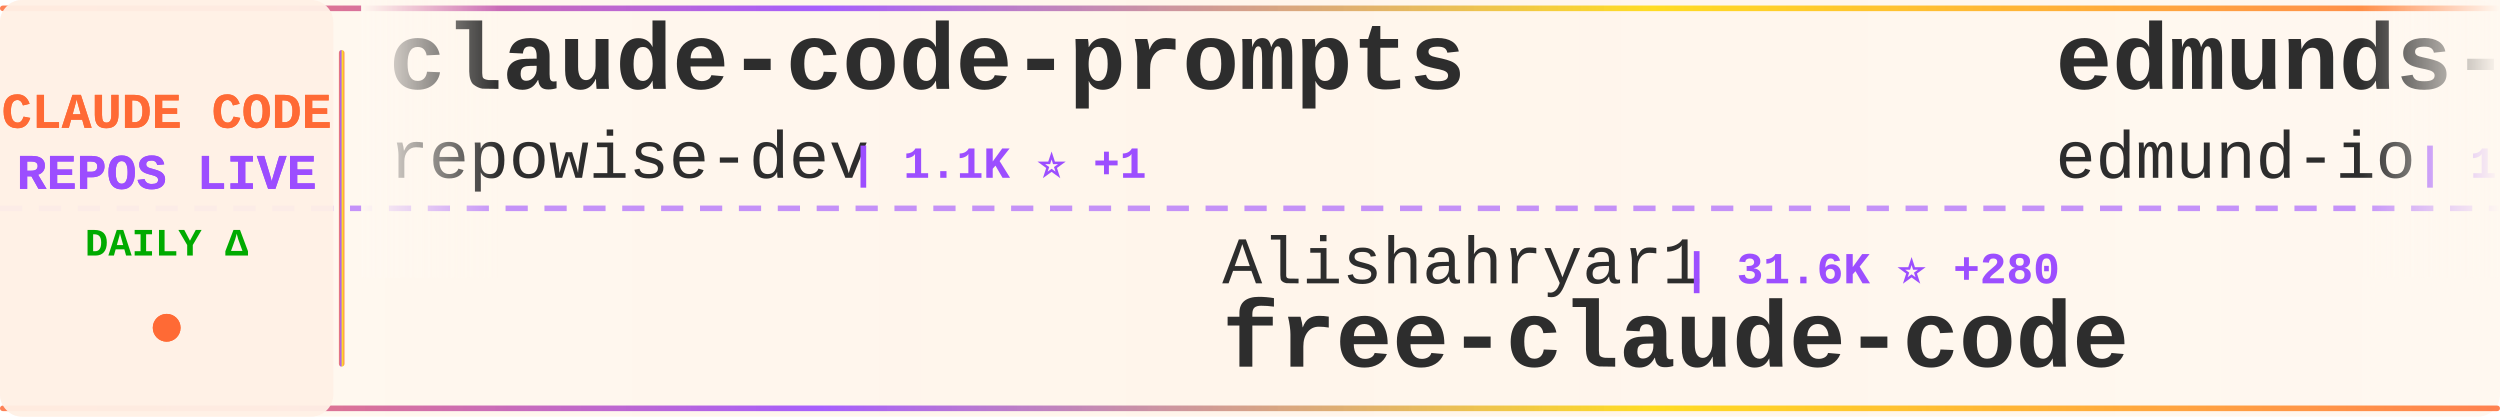
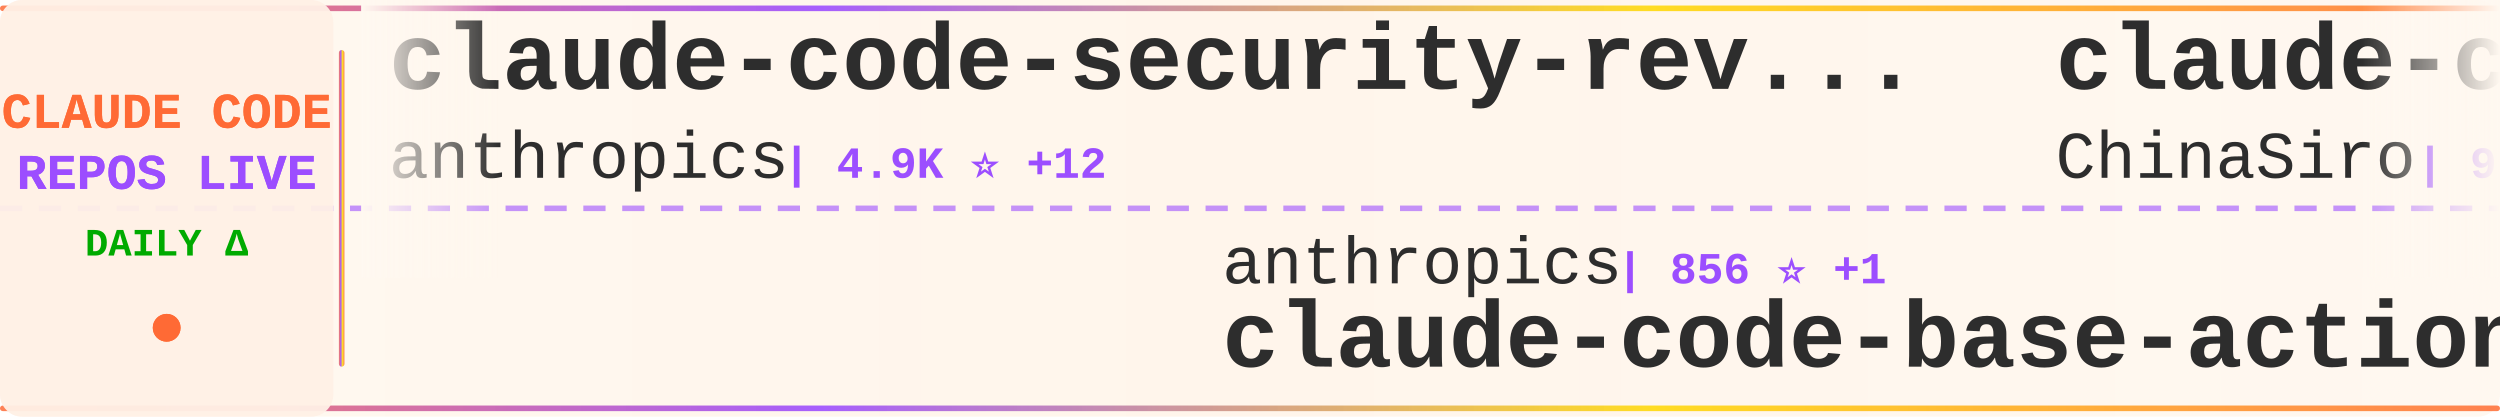
<svg xmlns="http://www.w3.org/2000/svg" width="900" height="150">
  <defs>
    <linearGradient id="tickerBg" x1="0%" y1="0%" x2="100%" y2="0%">
      <stop offset="0%" style="stop-color:#fff8f0;stop-opacity:0.98" />
      <stop offset="50%" style="stop-color:#fff5eb;stop-opacity:1" />
      <stop offset="100%" style="stop-color:#fff8f0;stop-opacity:0.98" />
    </linearGradient>
    <linearGradient id="borderGrad" x1="0%" y1="0%" x2="100%" y2="0%">
      <stop offset="0%" style="stop-color:#FF6B35;stop-opacity:0.85">
        <animate attributeName="stop-opacity" values="0.85;1;0.85" dur="2s" repeatCount="indefinite" />
      </stop>
      <stop offset="33%" style="stop-color:#9C4EFF;stop-opacity:0.9">
        <animate attributeName="stop-opacity" values="0.9;1;0.9" dur="2.2s" repeatCount="indefinite" />
      </stop>
      <stop offset="66%" style="stop-color:#FFD700;stop-opacity:0.85">
        <animate attributeName="stop-opacity" values="0.85;1;0.85" dur="1.8s" repeatCount="indefinite" />
      </stop>
      <stop offset="100%" style="stop-color:#FF6B35;stop-opacity:0.85">
        <animate attributeName="stop-opacity" values="0.85;1;0.85" dur="2s" repeatCount="indefinite" />
      </stop>
    </linearGradient>
    <filter id="textGlow">
      <feGaussianBlur stdDeviation="0.15" result="coloredBlur" />
      <feMerge>
        <feMergeNode in="coloredBlur" />
        <feMergeNode in="SourceGraphic" />
      </feMerge>
    </filter>
    <filter id="metricGlow">
      <feGaussianBlur stdDeviation="0.2" result="coloredBlur" />
      <feMerge>
        <feMergeNode in="coloredBlur" />
        <feMergeNode in="SourceGraphic" />
      </feMerge>
    </filter>
    <linearGradient id="leftFade" x1="0%" y1="0%" x2="100%" y2="0%">
      <stop offset="0%" style="stop-color:#fff8f0;stop-opacity:1" />
      <stop offset="100%" style="stop-color:#fff8f0;stop-opacity:0" />
    </linearGradient>
    <linearGradient id="rightFade" x1="0%" y1="0%" x2="100%" y2="0%">
      <stop offset="0%" style="stop-color:#fff8f0;stop-opacity:0" />
      <stop offset="100%" style="stop-color:#fff8f0;stop-opacity:1" />
    </linearGradient>
  </defs>
  <rect width="900" height="150" fill="url(#tickerBg)" rx="8" />
  <rect x="0" y="2" width="900" height="2" fill="url(#borderGrad)" rx="1" />
  <rect x="0" y="146" width="900" height="2" fill="url(#borderGrad)" rx="1" />
  <line x1="0" y1="75" x2="900" y2="75" stroke="#9C4EFF" stroke-width="2" stroke-dasharray="8 6" opacity="0.6" />
  <rect x="0" y="0" width="120" height="150" fill="#fff0e6" opacity="0.95" rx="8" />
  <text x="60" y="46" font-family="'Courier New', monospace" font-size="18" font-weight="bold" fill="#FF6B35" text-anchor="middle" filter="url(#textGlow)">
    CLAUDE CODE
  </text>
  <text x="60" y="68" font-family="'Courier New', monospace" font-size="18" font-weight="bold" fill="#9C4EFF" text-anchor="middle" filter="url(#textGlow)">
    REPOS LIVE
  </text>
  <text x="60" y="92" font-family="'Courier New', monospace" font-size="14" font-weight="bold" fill="#00aa00" text-anchor="middle">
    DAILY Δ
  </text>
  <circle cx="60" cy="118" r="5" fill="#FF6B35" filter="url(#metricGlow)">
    <animate attributeName="r" values="4;6;4" dur="1.5s" repeatCount="indefinite" />
    <animate attributeName="opacity" values="0.6;1;0.6" dur="1.5s" repeatCount="indefinite" />
  </circle>
  <rect x="122" y="18" width="2" height="114" fill="url(#borderGrad)" rx="1" />
  <clipPath id="tickerClip">
    <rect x="130" y="0" width="770" height="150" />
  </clipPath>
  <g clip-path="url(#tickerClip)">
    <g id="tickerItems">
      <animateTransform attributeName="transform" attributeType="XML" type="translate" from="0 0" to="-3000 0" dur="54s" repeatCount="indefinite" />
      <g transform="translate(0, 0)">
-         <text x="140" y="32" font-family="'Courier New', monospace" font-size="34" font-weight="bold" fill="#2d2d2d">claude-code-prompts</text>
-         <text x="140" y="64" font-family="'Courier New', monospace" font-size="24" font-weight="normal" fill="#2d2d2d" opacity="1.0">repowise-dev</text>
-         <text x="306" y="64" font-family="'Courier New', monospace" font-size="16" font-weight="bold" fill="#9C4EFF"> | 1.1K ⭐ +1</text>
+         <text x="140" y="32" font-family="'Courier New', monospace" font-size="34" font-weight="bold" fill="#2d2d2d">claude-code-security-rev...</text>
+         <text x="140" y="64" font-family="'Courier New', monospace" font-size="24" font-weight="normal" fill="#2d2d2d" opacity="1.0">anthropics</text>
+         <text x="282" y="64" font-family="'Courier New', monospace" font-size="16" font-weight="bold" fill="#9C4EFF"> | 4.9K ⭐ +12</text>
      </g>
      <g transform="translate(300, 0)">
-         <text x="140" y="102" font-family="'Courier New', monospace" font-size="24" font-weight="normal" fill="#2d2d2d" opacity="1.0">Alishahryar1</text>
-         <text x="306" y="102" font-family="'Courier New', monospace" font-size="16" font-weight="bold" fill="#9C4EFF"> | 31.6K ⭐ +280</text>
-         <text x="140" y="132" font-family="'Courier New', monospace" font-size="34" font-weight="bold" fill="#2d2d2d">free-claude-code</text>
+         <text x="140" y="102" font-family="'Courier New', monospace" font-size="24" font-weight="normal" fill="#2d2d2d" opacity="1.0">anthropics</text>
+         <text x="282" y="102" font-family="'Courier New', monospace" font-size="16" font-weight="bold" fill="#9C4EFF"> | 856 ⭐ +1</text>
+         <text x="140" y="132" font-family="'Courier New', monospace" font-size="34" font-weight="bold" fill="#2d2d2d">claude-code-base-action</text>
      </g>
      <g transform="translate(600, 0)">
-         <text x="140" y="32" font-family="'Courier New', monospace" font-size="34" font-weight="bold" fill="#2d2d2d">edmunds-claude-code</text>
-         <text x="140" y="64" font-family="'Courier New', monospace" font-size="24" font-weight="normal" fill="#2d2d2d" opacity="1.0">edmund-io</text>
-         <text x="270" y="64" font-family="'Courier New', monospace" font-size="16" font-weight="bold" fill="#9C4EFF"> | 1.4K ⭐ +2</text>
+         <text x="140" y="32" font-family="'Courier New', monospace" font-size="34" font-weight="bold" fill="#2d2d2d">claude-code-sourcemap</text>
+         <text x="140" y="64" font-family="'Courier New', monospace" font-size="24" font-weight="normal" fill="#2d2d2d" opacity="1.0">ChinaSiro</text>
+         <text x="270" y="64" font-family="'Courier New', monospace" font-size="16" font-weight="bold" fill="#9C4EFF"> | 9.3K ⭐ +11</text>
      </g>
      <g transform="translate(900, 0)">
+         <text x="140" y="102" font-family="'Courier New', monospace" font-size="24" font-weight="normal" fill="#2d2d2d" opacity="1.0">huangserva</text>
+         <text x="282" y="102" font-family="'Courier New', monospace" font-size="16" font-weight="bold" fill="#9C4EFF"> | 593 ⭐ +1</text>
+         <text x="140" y="132" font-family="'Courier New', monospace" font-size="34" font-weight="bold" fill="#2d2d2d">claude-code-cli</text>
+       </g>
+       <g transform="translate(1200, 0)">
+         <text x="140" y="32" font-family="'Courier New', monospace" font-size="34" font-weight="bold" fill="#2d2d2d">claude-code-my-workflow</text>
+         <text x="140" y="64" font-family="'Courier New', monospace" font-size="24" font-weight="normal" fill="#2d2d2d" opacity="1.0">pedrohcgs</text>
+         <text x="270" y="64" font-family="'Courier New', monospace" font-size="16" font-weight="bold" fill="#9C4EFF"> | 1.2K ⭐ +8</text>
+       </g>
+       <g transform="translate(1500, 0)">
+         <text x="140" y="102" font-family="'Courier New', monospace" font-size="24" font-weight="normal" fill="#2d2d2d" opacity="1.0">sugyan</text>
+         <text x="234" y="102" font-family="'Courier New', monospace" font-size="16" font-weight="bold" fill="#9C4EFF"> | 1.1K ⭐ +1</text>
+         <text x="140" y="132" font-family="'Courier New', monospace" font-size="34" font-weight="bold" fill="#2d2d2d">claude-code-webui</text>
+       </g>
+       <g transform="translate(1800, 0)">
+         <text x="140" y="32" font-family="'Courier New', monospace" font-size="34" font-weight="bold" fill="#2d2d2d">claude-code-from-source</text>
+         <text x="140" y="64" font-family="'Courier New', monospace" font-size="24" font-weight="normal" fill="#2d2d2d" opacity="1.0">alejandrobalderas</text>
+         <text x="366" y="64" font-family="'Courier New', monospace" font-size="16" font-weight="bold" fill="#9C4EFF"> | 2.2K ⭐ +7</text>
+       </g>
+       <g transform="translate(2100, 0)">
+         <text x="140" y="102" font-family="'Courier New', monospace" font-size="24" font-weight="normal" fill="#2d2d2d" opacity="1.0">shareAI-lab</text>
+         <text x="294" y="102" font-family="'Courier New', monospace" font-size="16" font-weight="bold" fill="#9C4EFF"> | 64.1K ⭐ +222</text>
+         <text x="140" y="132" font-family="'Courier New', monospace" font-size="34" font-weight="bold" fill="#2d2d2d">learn-claude-code</text>
+       </g>
+       <g transform="translate(2400, 0)">
+         <text x="140" y="32" font-family="'Courier New', monospace" font-size="34" font-weight="bold" fill="#2d2d2d">Claude-Code-Usage-Monito...</text>
+         <text x="140" y="64" font-family="'Courier New', monospace" font-size="24" font-weight="normal" fill="#2d2d2d" opacity="1.0">Maciek-roboblog</text>
+         <text x="342" y="64" font-family="'Courier New', monospace" font-size="16" font-weight="bold" fill="#9C4EFF"> | 8.1K ⭐ +7</text>
+       </g>
+       <g transform="translate(2700, 0)">
        <text x="140" y="102" font-family="'Courier New', monospace" font-size="24" font-weight="normal" fill="#2d2d2d" opacity="1.0">Donchitos</text>
-         <text x="270" y="102" font-family="'Courier New', monospace" font-size="16" font-weight="bold" fill="#9C4EFF"> | 20.6K ⭐ +109</text>
+         <text x="270" y="102" font-family="'Courier New', monospace" font-size="16" font-weight="bold" fill="#9C4EFF"> | 20.6K ⭐ +106</text>
        <text x="140" y="132" font-family="'Courier New', monospace" font-size="34" font-weight="bold" fill="#2d2d2d">Claude-Code-Game-Studios</text>
      </g>
-       <g transform="translate(1200, 0)">
-         <text x="140" y="32" font-family="'Courier New', monospace" font-size="34" font-weight="bold" fill="#2d2d2d">claude-code-source</text>
-         <text x="140" y="64" font-family="'Courier New', monospace" font-size="24" font-weight="normal" fill="#2d2d2d" opacity="1.0">AprilNEA</text>
-         <text x="258" y="64" font-family="'Courier New', monospace" font-size="16" font-weight="bold" fill="#9C4EFF"> | 384 ⭐</text>
-       </g>
-       <g transform="translate(1500, 0)">
-         <text x="140" y="102" font-family="'Courier New', monospace" font-size="24" font-weight="normal" fill="#2d2d2d" opacity="1.0">ChrisWiles</text>
-         <text x="282" y="102" font-family="'Courier New', monospace" font-size="16" font-weight="bold" fill="#9C4EFF"> | 5.9K ⭐ +6</text>
-         <text x="140" y="132" font-family="'Courier New', monospace" font-size="34" font-weight="bold" fill="#2d2d2d">claude-code-showcase</text>
-       </g>
-       <g transform="translate(1800, 0)">
-         <text x="140" y="32" font-family="'Courier New', monospace" font-size="34" font-weight="bold" fill="#2d2d2d">claude-code-best-practic...</text>
-         <text x="140" y="64" font-family="'Courier New', monospace" font-size="24" font-weight="normal" fill="#2d2d2d" opacity="1.0">shanraisshan</text>
-         <text x="306" y="64" font-family="'Courier New', monospace" font-size="16" font-weight="bold" fill="#9C4EFF"> | 55.9K ⭐ +215</text>
-       </g>
-       <g transform="translate(2100, 0)">
-         <text x="140" y="102" font-family="'Courier New', monospace" font-size="24" font-weight="normal" fill="#2d2d2d" opacity="1.0">snarktank</text>
-         <text x="270" y="102" font-family="'Courier New', monospace" font-size="16" font-weight="bold" fill="#9C4EFF"> | 19.8K ⭐ +37</text>
-         <text x="140" y="132" font-family="'Courier New', monospace" font-size="34" font-weight="bold" fill="#2d2d2d">ralph</text>
-       </g>
-       <g transform="translate(2400, 0)">
-         <text x="140" y="32" font-family="'Courier New', monospace" font-size="34" font-weight="bold" fill="#2d2d2d">Auto-claude-code-researc...</text>
-         <text x="140" y="64" font-family="'Courier New', monospace" font-size="24" font-weight="normal" fill="#2d2d2d" opacity="1.0">wanshuiyin</text>
-         <text x="282" y="64" font-family="'Courier New', monospace" font-size="16" font-weight="bold" fill="#9C4EFF"> | 11.2K ⭐ +82</text>
-       </g>
-       <g transform="translate(2700, 0)">
-         <text x="140" y="102" font-family="'Courier New', monospace" font-size="24" font-weight="normal" fill="#2d2d2d" opacity="1.0">LING71671</text>
-         <text x="270" y="102" font-family="'Courier New', monospace" font-size="16" font-weight="bold" fill="#9C4EFF"> | 871 ⭐ +1</text>
-         <text x="140" y="132" font-family="'Courier New', monospace" font-size="34" font-weight="bold" fill="#2d2d2d">Open-ClaudeCode</text>
-       </g>
      <g transform="translate(3000, 0)">
-         <text x="140" y="32" font-family="'Courier New', monospace" font-size="34" font-weight="bold" fill="#2d2d2d">claude-code-prompts</text>
-         <text x="140" y="64" font-family="'Courier New', monospace" font-size="24" font-weight="normal" fill="#2d2d2d" opacity="1.0">repowise-dev</text>
-         <text x="306" y="64" font-family="'Courier New', monospace" font-size="16" font-weight="bold" fill="#9C4EFF"> | 1.1K ⭐ +1</text>
+         <text x="140" y="32" font-family="'Courier New', monospace" font-size="34" font-weight="bold" fill="#2d2d2d">claude-code-security-rev...</text>
+         <text x="140" y="64" font-family="'Courier New', monospace" font-size="24" font-weight="normal" fill="#2d2d2d" opacity="1.0">anthropics</text>
+         <text x="282" y="64" font-family="'Courier New', monospace" font-size="16" font-weight="bold" fill="#9C4EFF"> | 4.9K ⭐ +12</text>
      </g>
      <g transform="translate(3300, 0)">
-         <text x="140" y="102" font-family="'Courier New', monospace" font-size="24" font-weight="normal" fill="#2d2d2d" opacity="1.0">Alishahryar1</text>
-         <text x="306" y="102" font-family="'Courier New', monospace" font-size="16" font-weight="bold" fill="#9C4EFF"> | 31.6K ⭐ +280</text>
-         <text x="140" y="132" font-family="'Courier New', monospace" font-size="34" font-weight="bold" fill="#2d2d2d">free-claude-code</text>
+         <text x="140" y="102" font-family="'Courier New', monospace" font-size="24" font-weight="normal" fill="#2d2d2d" opacity="1.0">anthropics</text>
+         <text x="282" y="102" font-family="'Courier New', monospace" font-size="16" font-weight="bold" fill="#9C4EFF"> | 856 ⭐ +1</text>
+         <text x="140" y="132" font-family="'Courier New', monospace" font-size="34" font-weight="bold" fill="#2d2d2d">claude-code-base-action</text>
      </g>
      <g transform="translate(3600, 0)">
-         <text x="140" y="32" font-family="'Courier New', monospace" font-size="34" font-weight="bold" fill="#2d2d2d">edmunds-claude-code</text>
-         <text x="140" y="64" font-family="'Courier New', monospace" font-size="24" font-weight="normal" fill="#2d2d2d" opacity="1.0">edmund-io</text>
-         <text x="270" y="64" font-family="'Courier New', monospace" font-size="16" font-weight="bold" fill="#9C4EFF"> | 1.4K ⭐ +2</text>
+         <text x="140" y="32" font-family="'Courier New', monospace" font-size="34" font-weight="bold" fill="#2d2d2d">claude-code-sourcemap</text>
+         <text x="140" y="64" font-family="'Courier New', monospace" font-size="24" font-weight="normal" fill="#2d2d2d" opacity="1.0">ChinaSiro</text>
+         <text x="270" y="64" font-family="'Courier New', monospace" font-size="16" font-weight="bold" fill="#9C4EFF"> | 9.3K ⭐ +11</text>
      </g>
      <g transform="translate(3900, 0)">
-         <text x="140" y="102" font-family="'Courier New', monospace" font-size="24" font-weight="normal" fill="#2d2d2d" opacity="1.0">Donchitos</text>
-         <text x="270" y="102" font-family="'Courier New', monospace" font-size="16" font-weight="bold" fill="#9C4EFF"> | 20.6K ⭐ +109</text>
-         <text x="140" y="132" font-family="'Courier New', monospace" font-size="34" font-weight="bold" fill="#2d2d2d">Claude-Code-Game-Studios</text>
+         <text x="140" y="102" font-family="'Courier New', monospace" font-size="24" font-weight="normal" fill="#2d2d2d" opacity="1.0">huangserva</text>
+         <text x="282" y="102" font-family="'Courier New', monospace" font-size="16" font-weight="bold" fill="#9C4EFF"> | 593 ⭐ +1</text>
+         <text x="140" y="132" font-family="'Courier New', monospace" font-size="34" font-weight="bold" fill="#2d2d2d">claude-code-cli</text>
      </g>
    </g>
  </g>
  <rect x="130" y="0" width="50" height="100" fill="url(#leftFade)" />
  <rect x="850" y="0" width="50" height="100" fill="url(#rightFade)" />
</svg>
